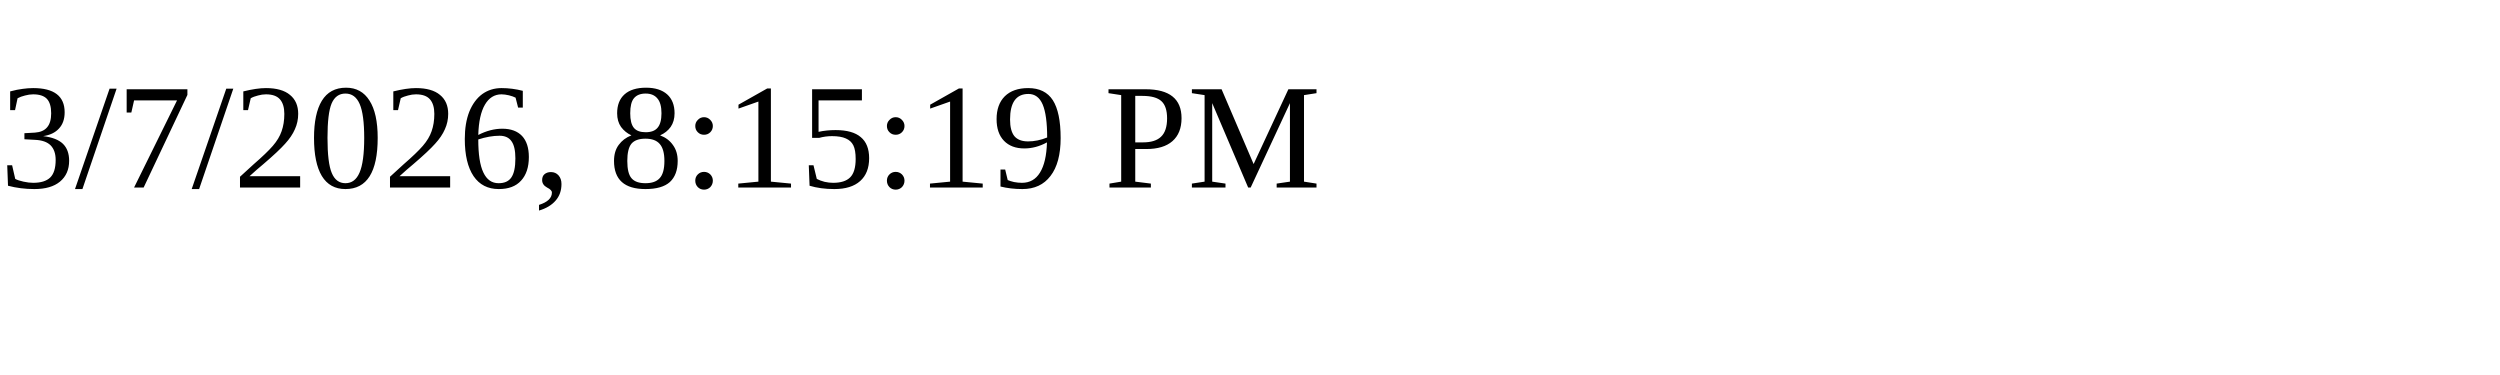
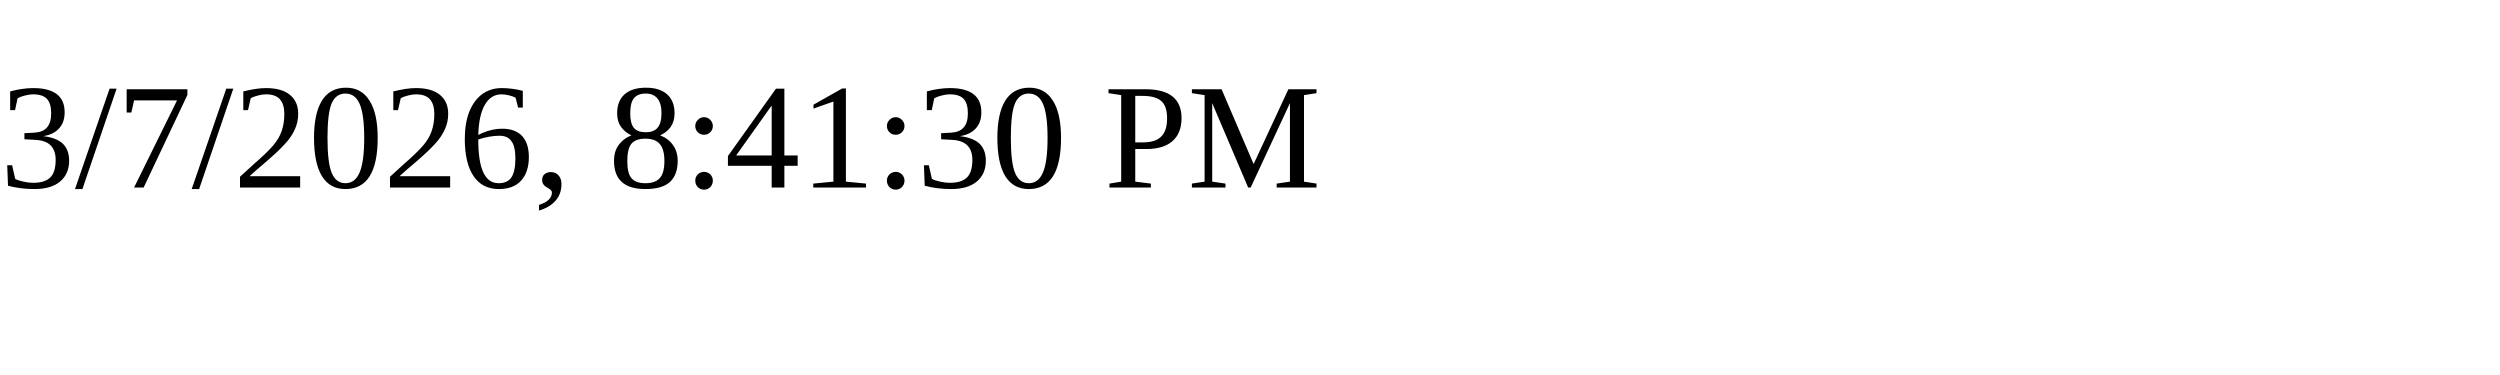
<svg xmlns="http://www.w3.org/2000/svg" height="30" width="200">
-   <text x="0" y="15">3/7/2026, 8:15:19 PM</text>
+   <text x="0" y="15">3/7/2026, 8:41:30 PM</text>
</svg>
